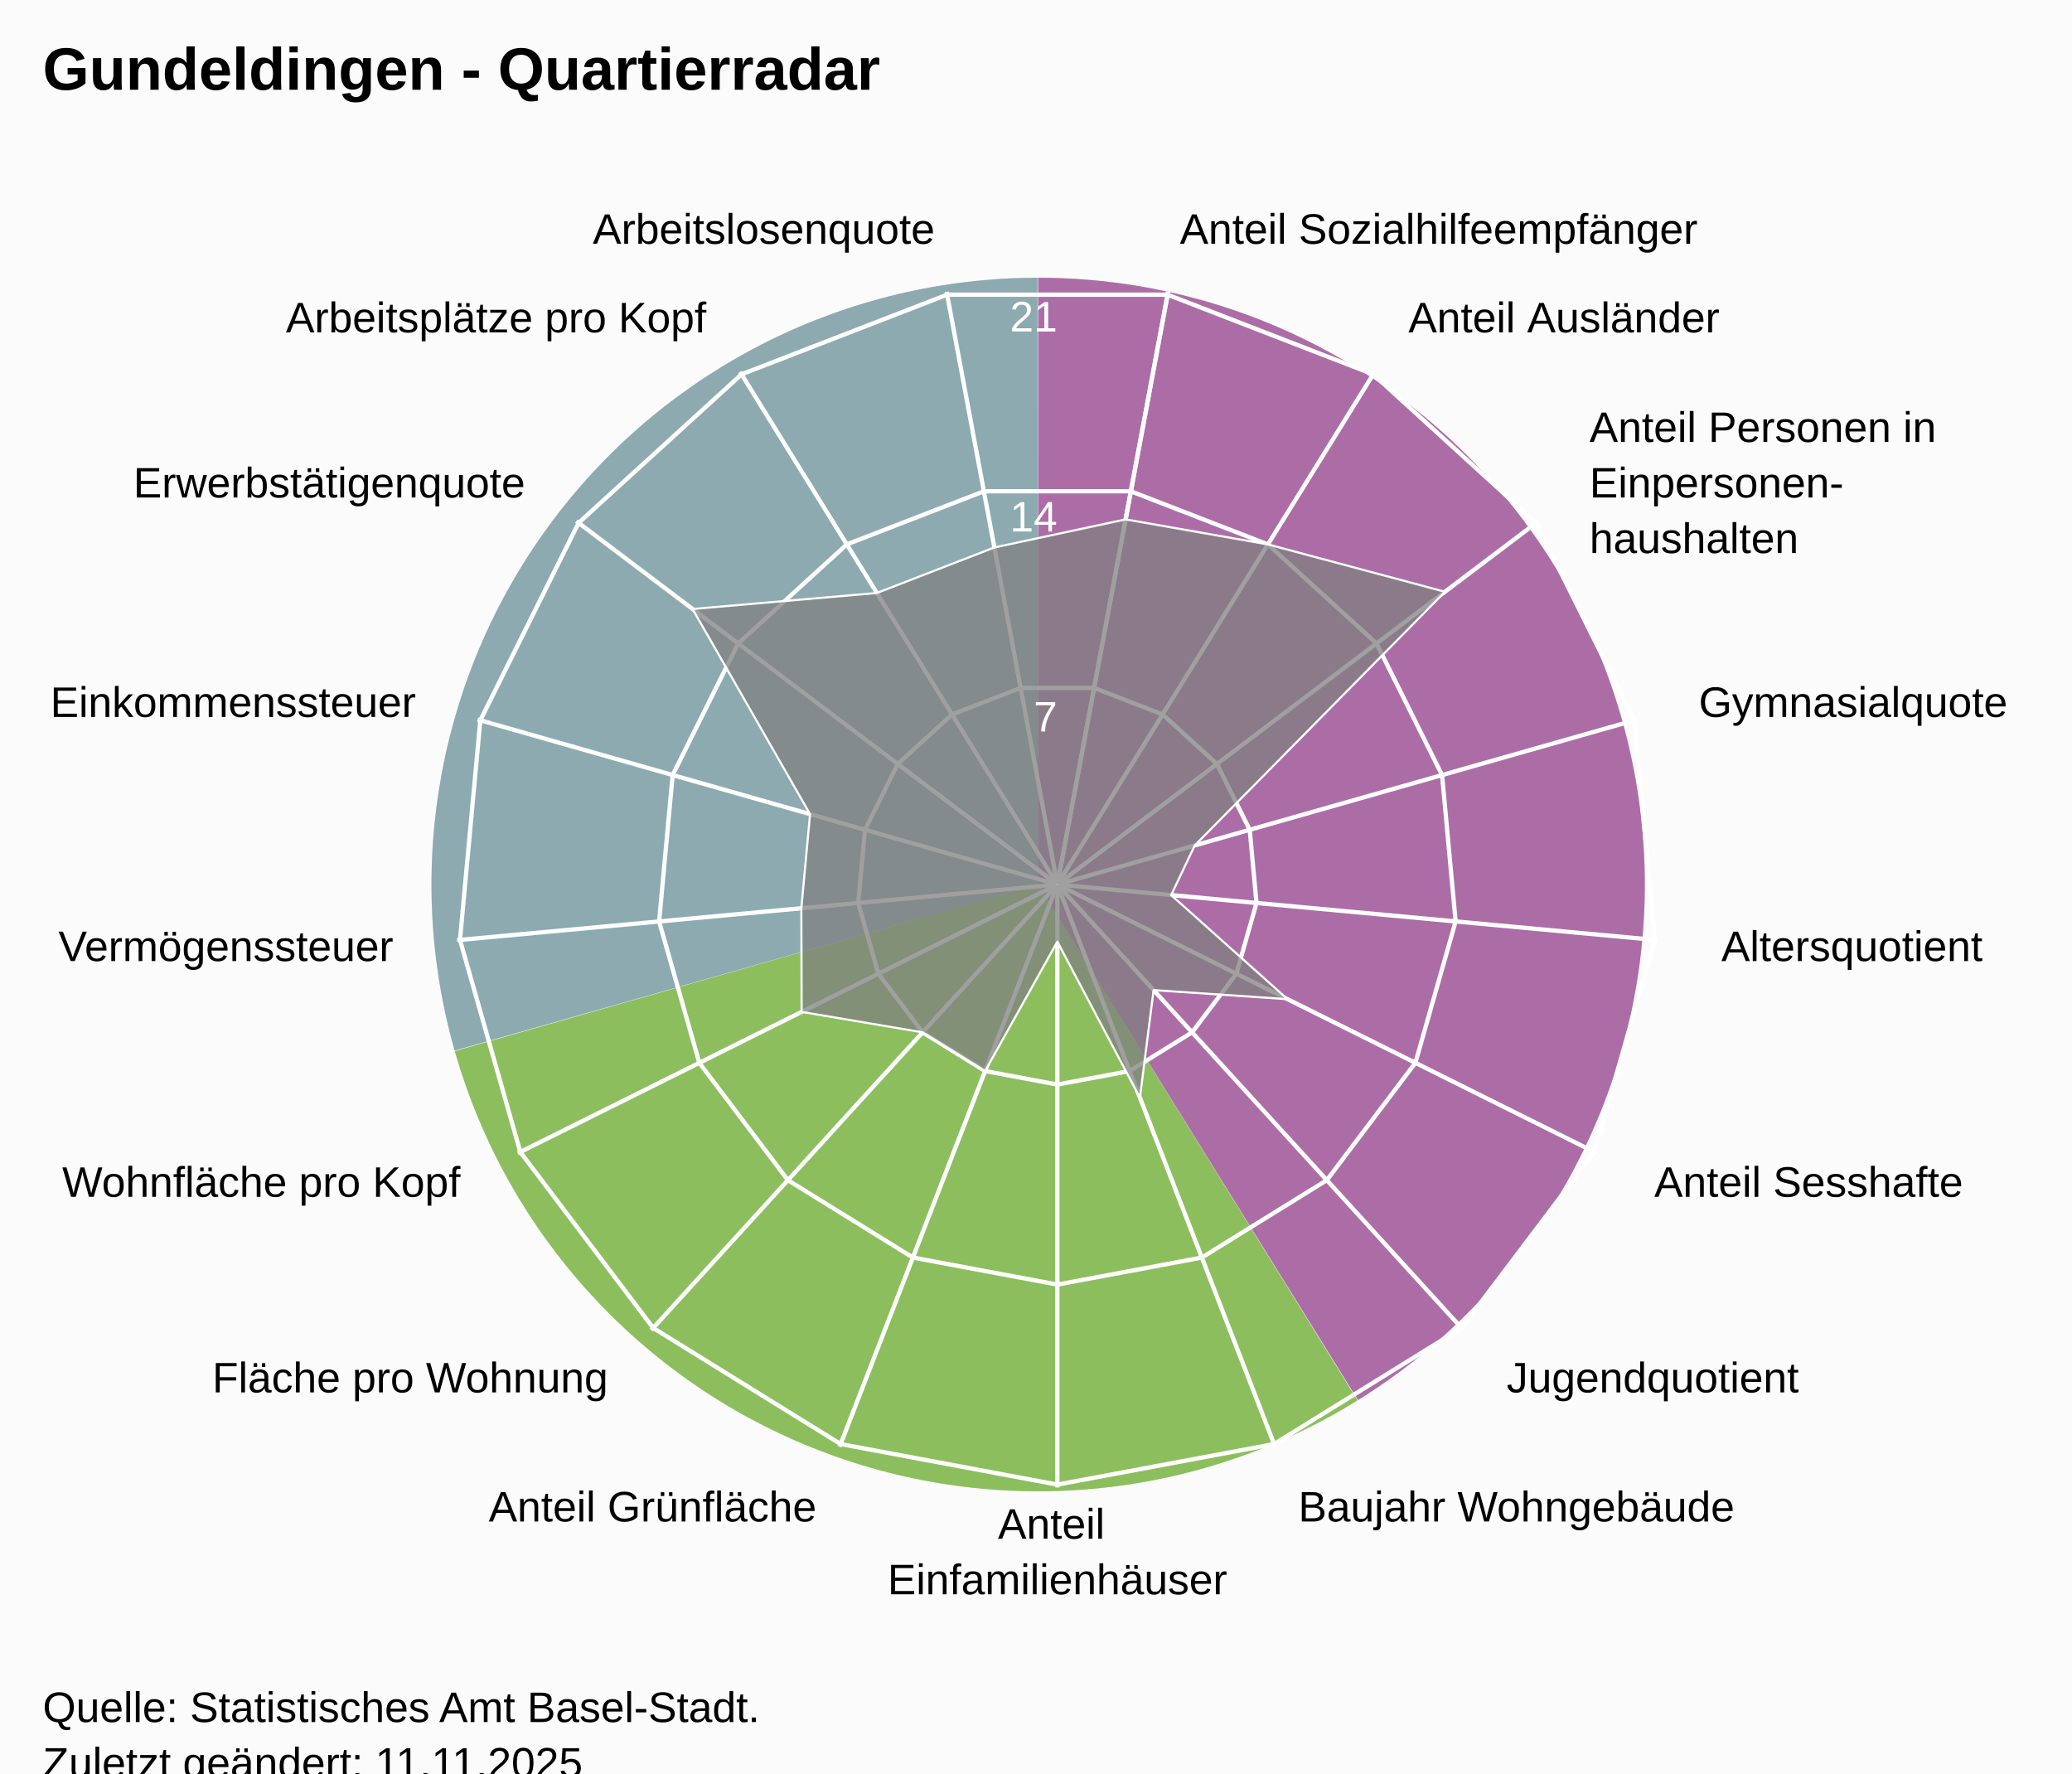
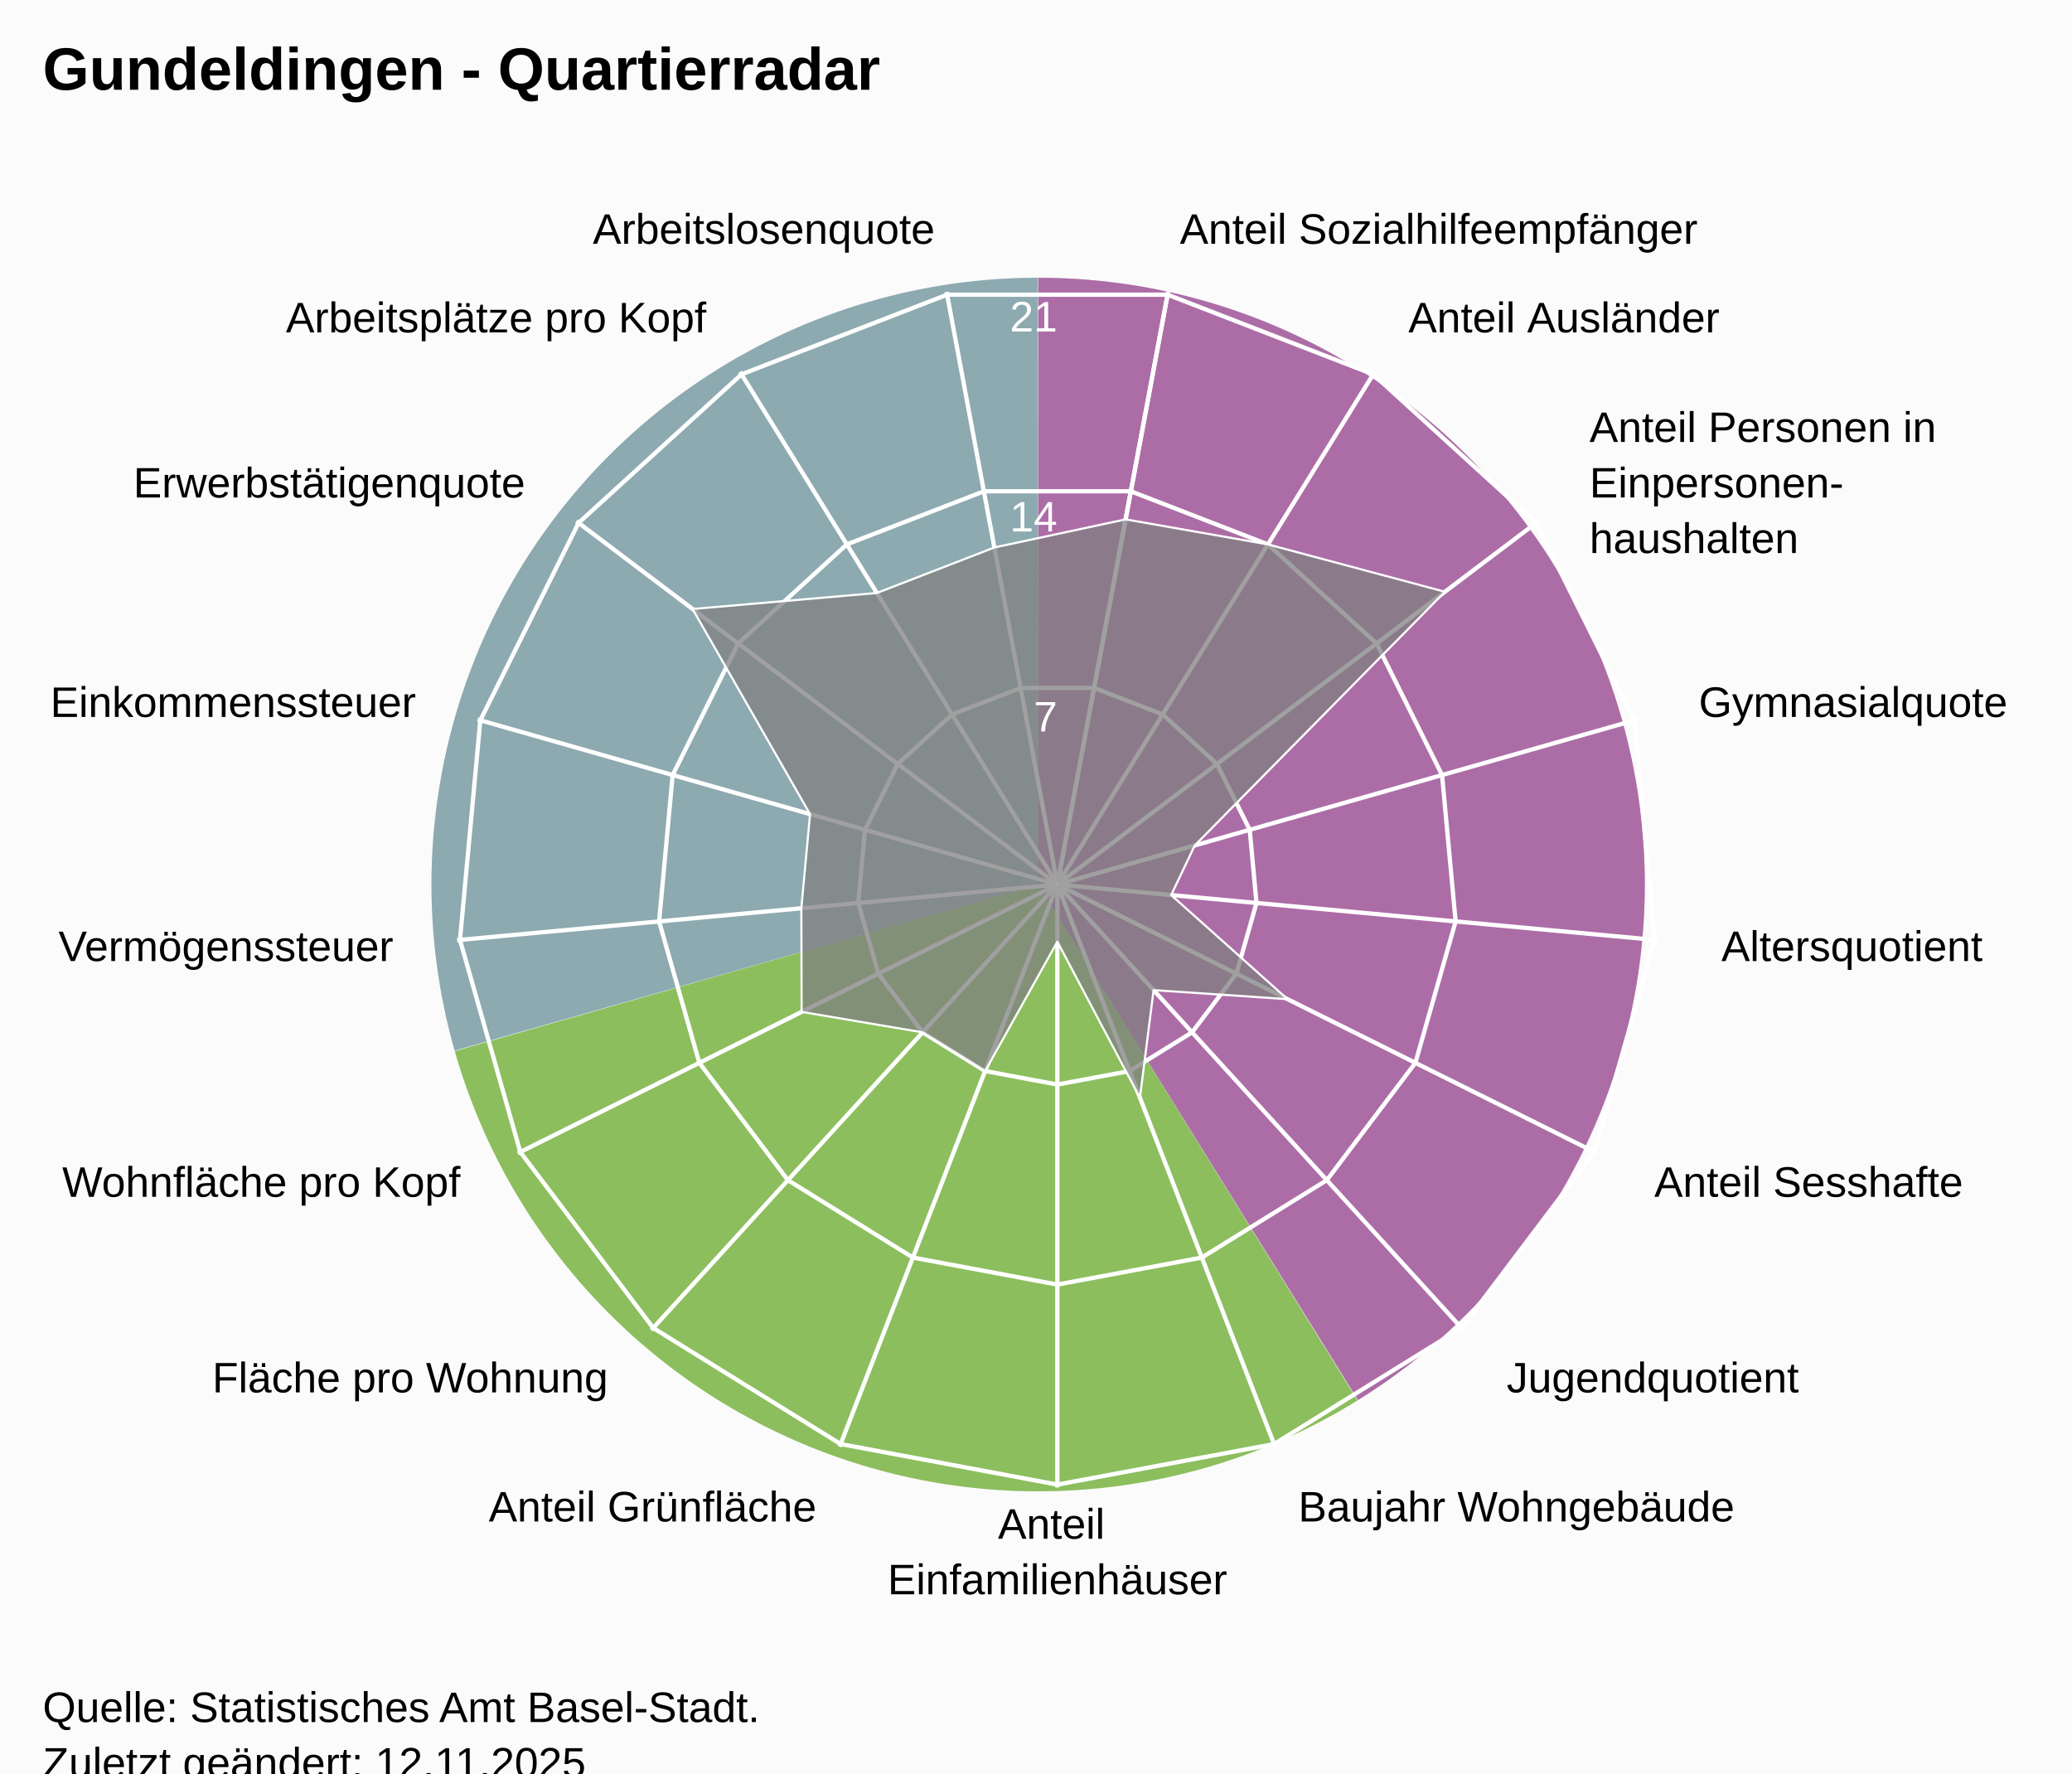
<svg xmlns="http://www.w3.org/2000/svg" version="1.1" class="highcharts-root" style="font-family:Arial;font-size:12px;" viewBox="0 0 485 415">
  <defs>
-     <clipPath id="highcharts-fdh9bwm-25-">
+     <clipPath id="highcharts-c02dt77-25-">
      <rect x="0" y="0" width="455" height="332" fill="none" />
    </clipPath>
-     <clipPath id="highcharts-fdh9bwm-44">
+     <clipPath id="highcharts-c02dt77-44">
      <circle cx="227.5" cy="166" r="141.1" />
    </clipPath>
-     <clipPath id="highcharts-fdh9bwm-45-">
+     <clipPath id="highcharts-c02dt77-45-">
      <rect x="20" y="41" width="455" height="332" fill="none" />
    </clipPath>
  </defs>
  <rect fill="#fbfbfb" class="highcharts-background" x="0" y="0" width="485" height="428" rx="0" ry="0" />
  <rect fill="none" class="highcharts-plot-background" x="20" y="41" width="455" height="332" />
  <path fill="#923F8D" d="M 243 65 A 142 142 0 0 1 317.874 327.656 L 243 207 A 0 0 0 0 0 243 207 Z" fill-opacity="0.5" />
  <path fill="#68AB2B" d="M 317.753 327.731 A 142 142 0 0 1 106.46 245.997 L 243 207 A 0 0 0 0 0 243 207 Z" fill-opacity="0.5" />
  <path fill="#689199" d="M 106.421 245.86 A 142 142 0 0 1 242.858 65 L 243 207 A 0 0 0 0 0 243 207 Z" fill-opacity="0.5" />
  <path fill="#923F8D" d="M 243 65 A 142 142 0 0 1 317.874 327.656 L 243 207 A 0 0 0 0 0 243 207 Z" fill-opacity="0.5" />
  <path fill="#68AB2B" d="M 317.753 327.731 A 142 142 0 0 1 106.46 245.997 L 243 207 A 0 0 0 0 0 243 207 Z" fill-opacity="0.5" />
  <path fill="#689199" d="M 106.421 245.86 A 142 142 0 0 1 242.858 65 L 243 207 A 0 0 0 0 0 243 207 Z" fill-opacity="0.5" />
  <g class="highcharts-pane-group" data-z-index="0" />
  <g class="highcharts-grid highcharts-xaxis-grid" data-z-index="1">
    <path fill="none" stroke="white" stroke-width="1" data-z-index="1" class="highcharts-grid-line" d="M 247.5 207 L 273.427 68.302" opacity="1" />
    <path fill="none" stroke="white" stroke-width="1" data-z-index="1" class="highcharts-grid-line" d="M 247.5 207 L 321.78 87.034" opacity="1" />
    <path fill="none" stroke="white" stroke-width="1" data-z-index="1" class="highcharts-grid-line" d="M 247.5 207 L 360.1 121.968" opacity="1" />
    <path fill="none" stroke="white" stroke-width="1" data-z-index="1" class="highcharts-grid-line" d="M 247.5 207 L 383.214 168.386" opacity="1" />
    <path fill="none" stroke="white" stroke-width="1" data-z-index="1" class="highcharts-grid-line" d="M 247.5 207 L 387.998 220.019" opacity="1" />
    <path fill="none" stroke="white" stroke-width="1" data-z-index="1" class="highcharts-grid-line" d="M 247.5 207 L 373.808 269.894" opacity="1" />
    <path fill="none" stroke="white" stroke-width="1" data-z-index="1" class="highcharts-grid-line" d="M 247.5 207 L 342.558 311.274" opacity="1" />
    <path fill="none" stroke="white" stroke-width="1" data-z-index="1" class="highcharts-grid-line" d="M 247.5 207 L 298.471 338.572" opacity="1" />
    <path fill="none" stroke="white" stroke-width="1" data-z-index="1" class="highcharts-grid-line" d="M 247.5 207 L 247.5 348.1" opacity="1" />
    <path fill="none" stroke="white" stroke-width="1" data-z-index="1" class="highcharts-grid-line" d="M 247.5 207 L 196.529 338.572" opacity="1" />
    <path fill="none" stroke="white" stroke-width="1" data-z-index="1" class="highcharts-grid-line" d="M 247.5 207 L 152.442 311.274" opacity="1" />
    <path fill="none" stroke="white" stroke-width="1" data-z-index="1" class="highcharts-grid-line" d="M 247.5 207 L 121.192 269.894" opacity="1" />
    <path fill="none" stroke="white" stroke-width="1" data-z-index="1" class="highcharts-grid-line" d="M 247.5 207 L 107.002 220.019" opacity="1" />
    <path fill="none" stroke="white" stroke-width="1" data-z-index="1" class="highcharts-grid-line" d="M 247.5 207 L 111.786 168.386" opacity="1" />
    <path fill="none" stroke="white" stroke-width="1" data-z-index="1" class="highcharts-grid-line" d="M 247.5 207 L 134.9 121.968" opacity="1" />
    <path fill="none" stroke="white" stroke-width="1" data-z-index="1" class="highcharts-grid-line" d="M 247.5 207 L 173.22 87.034" opacity="1" />
    <path fill="none" stroke="white" stroke-width="1" data-z-index="1" class="highcharts-grid-line" d="M 247.5 207 L 221.573 68.302" opacity="1" />
    <path fill="none" stroke="white" stroke-width="1" data-z-index="1" class="highcharts-grid-line" d="M 247.5 207 L 273.427 68.302" opacity="1" />
  </g>
  <g class="highcharts-grid highcharts-yaxis-grid" data-z-index="1">
    <path fill="none" stroke="white" stroke-width="1" data-z-index="1" class="highcharts-grid-line" d="M 247.5 207 L 247.5 207 L 247.5 207 L 247.5 207 L 247.5 207 L 247.5 207 L 247.5 207 L 247.5 207 L 247.5 207 L 247.5 207 L 247.5 207 L 247.5 207 L 247.5 207 L 247.5 207 L 247.5 207 L 247.5 207 L 247.5 207 L 247.5 207 L 247.5 207" opacity="1" />
    <path fill="none" stroke="white" stroke-width="1" data-z-index="1" class="highcharts-grid-line" d="M 256.101 160.987 L 272.143 167.201 L 284.856 178.79 L 292.523 194.19 L 294.111 211.319 L 289.403 227.865 L 279.036 241.593 L 264.41 250.649 L 247.5 253.81 L 230.59 250.649 L 215.964 241.593 L 205.597 227.865 L 200.889 211.319 L 202.477 194.19 L 210.144 178.79 L 222.857 167.201 L 238.899 160.987 L 256.101 160.987 L 256.101 160.987" opacity="1" />
    <path fill="none" stroke="white" stroke-width="1" data-z-index="1" class="highcharts-grid-line" d="M 264.703 114.973 L 296.785 127.402 L 322.211 150.581 L 337.547 181.379 L 340.721 215.638 L 331.306 248.73 L 310.572 276.187 L 281.32 294.299 L 247.5 300.621 L 213.68 294.299 L 184.428 276.187 L 163.694 248.73 L 154.279 215.638 L 157.453 181.379 L 172.789 150.581 L 198.215 127.402 L 230.297 114.973 L 264.703 114.973 L 264.703 114.973" opacity="1" />
    <path fill="none" stroke="white" stroke-width="1" data-z-index="1" class="highcharts-grid-line" d="M 273.304 68.96 L 321.428 87.603 L 359.567 122.371 L 382.57 168.569 L 387.332 219.957 L 373.209 269.596 L 342.108 310.78 L 298.23 337.948 L 247.5 347.431 L 196.77 337.948 L 152.892 310.78 L 121.791 269.596 L 107.668 219.957 L 112.43 168.569 L 135.433 122.371 L 173.572 87.603 L 221.696 68.96 L 273.304 68.96 L 273.304 68.96" opacity="1" />
  </g>
  <rect fill="none" class="highcharts-plot-border" data-z-index="1" x="20" y="41" width="455" height="332" />
  <g class="highcharts-axis highcharts-xaxis" data-z-index="2">
    <path fill="none" class="highcharts-axis-line" data-z-index="7" d="M 247.5 65.9 A 141.1 141.1 0 1 1 247.359 65.9 M 247.5 207 A 0 0 0 1 0 247.5 207" />
  </g>
  <g class="highcharts-axis highcharts-yaxis" data-z-index="2">
    <path fill="none" class="highcharts-axis-line" data-z-index="7" d="M 247.5 207 L 247.5 65.9" />
  </g>
  <g class="highcharts-series-group" data-z-index="3">
-     <g class="highcharts-series highcharts-series-0 highcharts-area-series" data-z-index="0.1" opacity="1" transform="translate(20,41) scale(1 1)" clip-path="url(#highcharts-fdh9bwm-44)">
+     <g class="highcharts-series highcharts-series-0 highcharts-area-series" data-z-index="0.1" opacity="1" transform="translate(20,41) scale(1 1)" clip-path="url(#highcharts-c02dt77-44)">
      <path fill="rgb(128,128,128)" fill-opacity="0.75" d="M 243.474 80.547 L 276.785 86.402 L 318.221 97.491 L 259.66 156.85 L 254.135 168.468 L 281.375 192.827 L 250.026 190.71 L 246.826 215.885 L 227.5 179.374 L 210.59 209.649 L 195.964 200.593 L 167.639 195.807 L 167.572 171.553 L 169.613 149.53 L 142.116 101.521 L 185.256 97.773 L 212.755 87.12 L 243.474 80.547 L 227.518 165.902 L 227.482 165.902 L 227.447 165.915 L 227.42 165.94 L 227.404 165.973 L 227.4 166.009 L 227.41 166.045 L 227.433 166.074 L 227.464 166.093 L 227.5 166.1 L 227.536 166.093 L 227.567 166.074 L 227.59 166.045 L 227.6 166.009 L 227.596 165.973 L 227.58 165.94 L 227.553 165.915 L 227.518 165.902" class="highcharts-area" data-z-index="0" />
      <path fill="none" d="M 243.474 80.547 L 276.785 86.402 L 318.221 97.491 L 259.66 156.85 L 254.135 168.468 L 281.375 192.827 L 250.026 190.71 L 246.826 215.885 L 227.5 179.374 L 210.59 209.649 L 195.964 200.593 L 167.639 195.807 L 167.572 171.553 L 169.613 149.53 L 142.116 101.521 L 185.256 97.773 L 212.755 87.12 L 243.474 80.547" class="highcharts-graph" data-z-index="1" stroke="white" stroke-width="0.5" stroke-linejoin="round" stroke-linecap="round" />
    </g>
    <g class="highcharts-markers highcharts-series-0 highcharts-area-series" data-z-index="0.1" opacity="1" transform="translate(20,41) scale(1 1)" clip-path="none" />
  </g>
  <text x="10" text-anchor="start" class="highcharts-title" data-z-index="4" style="color:#000000;font-size:14px;font-weight:bold;font-family:Arial;fill:#000000;" y="21">
    <tspan>Gundeldingen - Quartierradar</tspan>
  </text>
  <text x="10" text-anchor="start" class="highcharts-subtitle" data-z-index="4" style="color:#000000;font-size:12px;font-weight:normal;font-family:Arial;fill:#000000;" y="40" />
  <text x="10" text-anchor="start" class="highcharts-caption" data-z-index="4" style="color:#666666;fill:#666666;" y="385" />
  <g class="highcharts-axis-labels highcharts-xaxis-labels" data-z-index="7">
    <text x="276.183" style="color:#000000;cursor:default;font-size:10px;fill:#000000;" transform="translate(0,0)" text-anchor="start" y="57.058" opacity="1">
      <tspan>Anteil Sozialhilfeempfänger</tspan>
    </text>
    <text x="329.676" style="color:#000000;cursor:default;font-size:10px;fill:#000000;" transform="translate(0,0)" text-anchor="start" y="77.781" opacity="1">
      <tspan>Anteil Ausländer</tspan>
    </text>
    <text x="372.07" style="color:#000000;cursor:default;font-size:10px;fill:#000000;" transform="translate(0,0)" text-anchor="start" y="103.429" opacity="1">
      <tspan>Anteil Personen in</tspan>
      <tspan dy="13" x="372.07">Einpersonen-</tspan>
      <tspan dy="13" x="372.07">haushalten</tspan>
    </text>
    <text x="397.641" style="color:#000000;cursor:default;font-size:10px;fill:#000000;" transform="translate(0,0)" text-anchor="start" y="167.781" opacity="1">
      <tspan>Gymnasialquote</tspan>
    </text>
    <text x="402.934" style="color:#000000;cursor:default;font-size:10px;fill:#000000;" transform="translate(0,0)" text-anchor="start" y="224.903" opacity="1">
      <tspan>Altersquotient</tspan>
    </text>
    <text x="387.235" style="color:#000000;cursor:default;font-size:10px;fill:#000000;" transform="translate(0,0)" text-anchor="start" y="280.08" opacity="1">
      <tspan>Anteil Sesshafte</tspan>
    </text>
    <text x="352.664" style="color:#000000;cursor:default;font-size:10px;fill:#000000;" transform="translate(0,0)" text-anchor="start" y="325.859" opacity="1">
      <tspan>Jugendquotient</tspan>
    </text>
    <text x="303.89" style="color:#000000;cursor:default;font-size:10px;fill:#000000;" transform="translate(0,0)" text-anchor="start" y="356.059" opacity="1">
      <tspan>Baujahr Wohngebäude</tspan>
    </text>
    <text x="247.5" style="color:#000000;cursor:default;font-size:10px;fill:#000000;" transform="translate(0,0)" text-anchor="middle" y="360.1" opacity="1">
      <tspan>Anteil</tspan>
      <tspan dy="13" x="247.5">Einfamilienhäuser</tspan>
    </text>
    <text x="191.11" style="color:#000000;cursor:default;font-size:10px;fill:#000000;" transform="translate(0,0)" text-anchor="end" y="356.059" opacity="1">
      <tspan>Anteil Grünfläche</tspan>
    </text>
    <text x="142.336" style="color:#000000;cursor:default;font-size:10px;fill:#000000;" transform="translate(0,0)" text-anchor="end" y="325.859" opacity="1">
      <tspan>Fläche pro Wohnung</tspan>
    </text>
    <text x="107.765" style="color:#000000;cursor:default;font-size:10px;fill:#000000;" transform="translate(0,0)" text-anchor="end" y="280.08" opacity="1">
      <tspan>Wohnfläche pro Kopf</tspan>
    </text>
    <text x="92.066" style="color:#000000;cursor:default;font-size:10px;fill:#000000;" transform="translate(0,0)" text-anchor="end" y="224.903" opacity="1">
      <tspan>Vermögenssteuer</tspan>
    </text>
    <text x="97.359" style="color:#000000;cursor:default;font-size:10px;fill:#000000;" transform="translate(0,0)" text-anchor="end" y="167.781" opacity="1">
      <tspan>Einkommenssteuer</tspan>
    </text>
    <text x="122.93" style="color:#000000;cursor:default;font-size:10px;fill:#000000;" transform="translate(0,0)" text-anchor="end" y="116.429" opacity="1">
      <tspan>Erwerbstätigenquote</tspan>
    </text>
    <text x="165.324" style="color:#000000;cursor:default;font-size:10px;fill:#000000;" transform="translate(0,0)" text-anchor="end" y="77.781" opacity="1">
      <tspan>Arbeitsplätze pro Kopf</tspan>
    </text>
    <text x="218.817" style="color:#000000;cursor:default;font-size:10px;fill:#000000;" transform="translate(0,0)" text-anchor="end" y="57.058" opacity="1">
      <tspan>Arbeitslosenquote</tspan>
    </text>
    <text x="0" style="color:#000000;cursor:default;font-size:10px;fill:#000000;" transform="translate(0,0)" text-anchor="middle" y="-9999">17</text>
  </g>
  <g class="highcharts-axis-labels highcharts-yaxis-labels" data-z-index="7">
    <text x="0" style="color:white;cursor:default;font-size:10px;fill:white;" text-anchor="end" transform="translate(0,0)" y="-9999" opacity="0">
      <tspan>0</tspan>
    </text>
    <text x="247.5" style="color:white;cursor:default;font-size:10px;fill:white;" text-anchor="end" transform="translate(0,0)" y="171.19" opacity="1">
      <tspan>7</tspan>
    </text>
    <text x="247.5" style="color:white;cursor:default;font-size:10px;fill:white;" text-anchor="end" transform="translate(0,0)" y="124.379" opacity="1">
      <tspan>14</tspan>
    </text>
    <text x="247.5" style="color:white;cursor:default;font-size:10px;fill:white;" text-anchor="end" transform="translate(0,0)" y="77.569" opacity="1">
      <tspan>21</tspan>
    </text>
  </g>
  <text x="10" class="highcharts-credits" text-anchor="start" data-z-index="8" style="cursor:default;color:#000000;font-size:10px;fill:#000000;" y="403">
    <tspan>Quelle: Statistisches Amt Basel-Stadt.</tspan>
-     <tspan x="10" dy="13">Zuletzt geändert: 11.11.2025</tspan>
+     <tspan x="10" dy="13">Zuletzt geändert: 12.11.2025</tspan>
  </text>
-   <g class="highcharts-control-points" data-z-index="99" clip-path="url(#highcharts-fdh9bwm-45-)" />
+   <g class="highcharts-control-points" data-z-index="99" clip-path="url(#highcharts-c02dt77-45-)" />
</svg>
